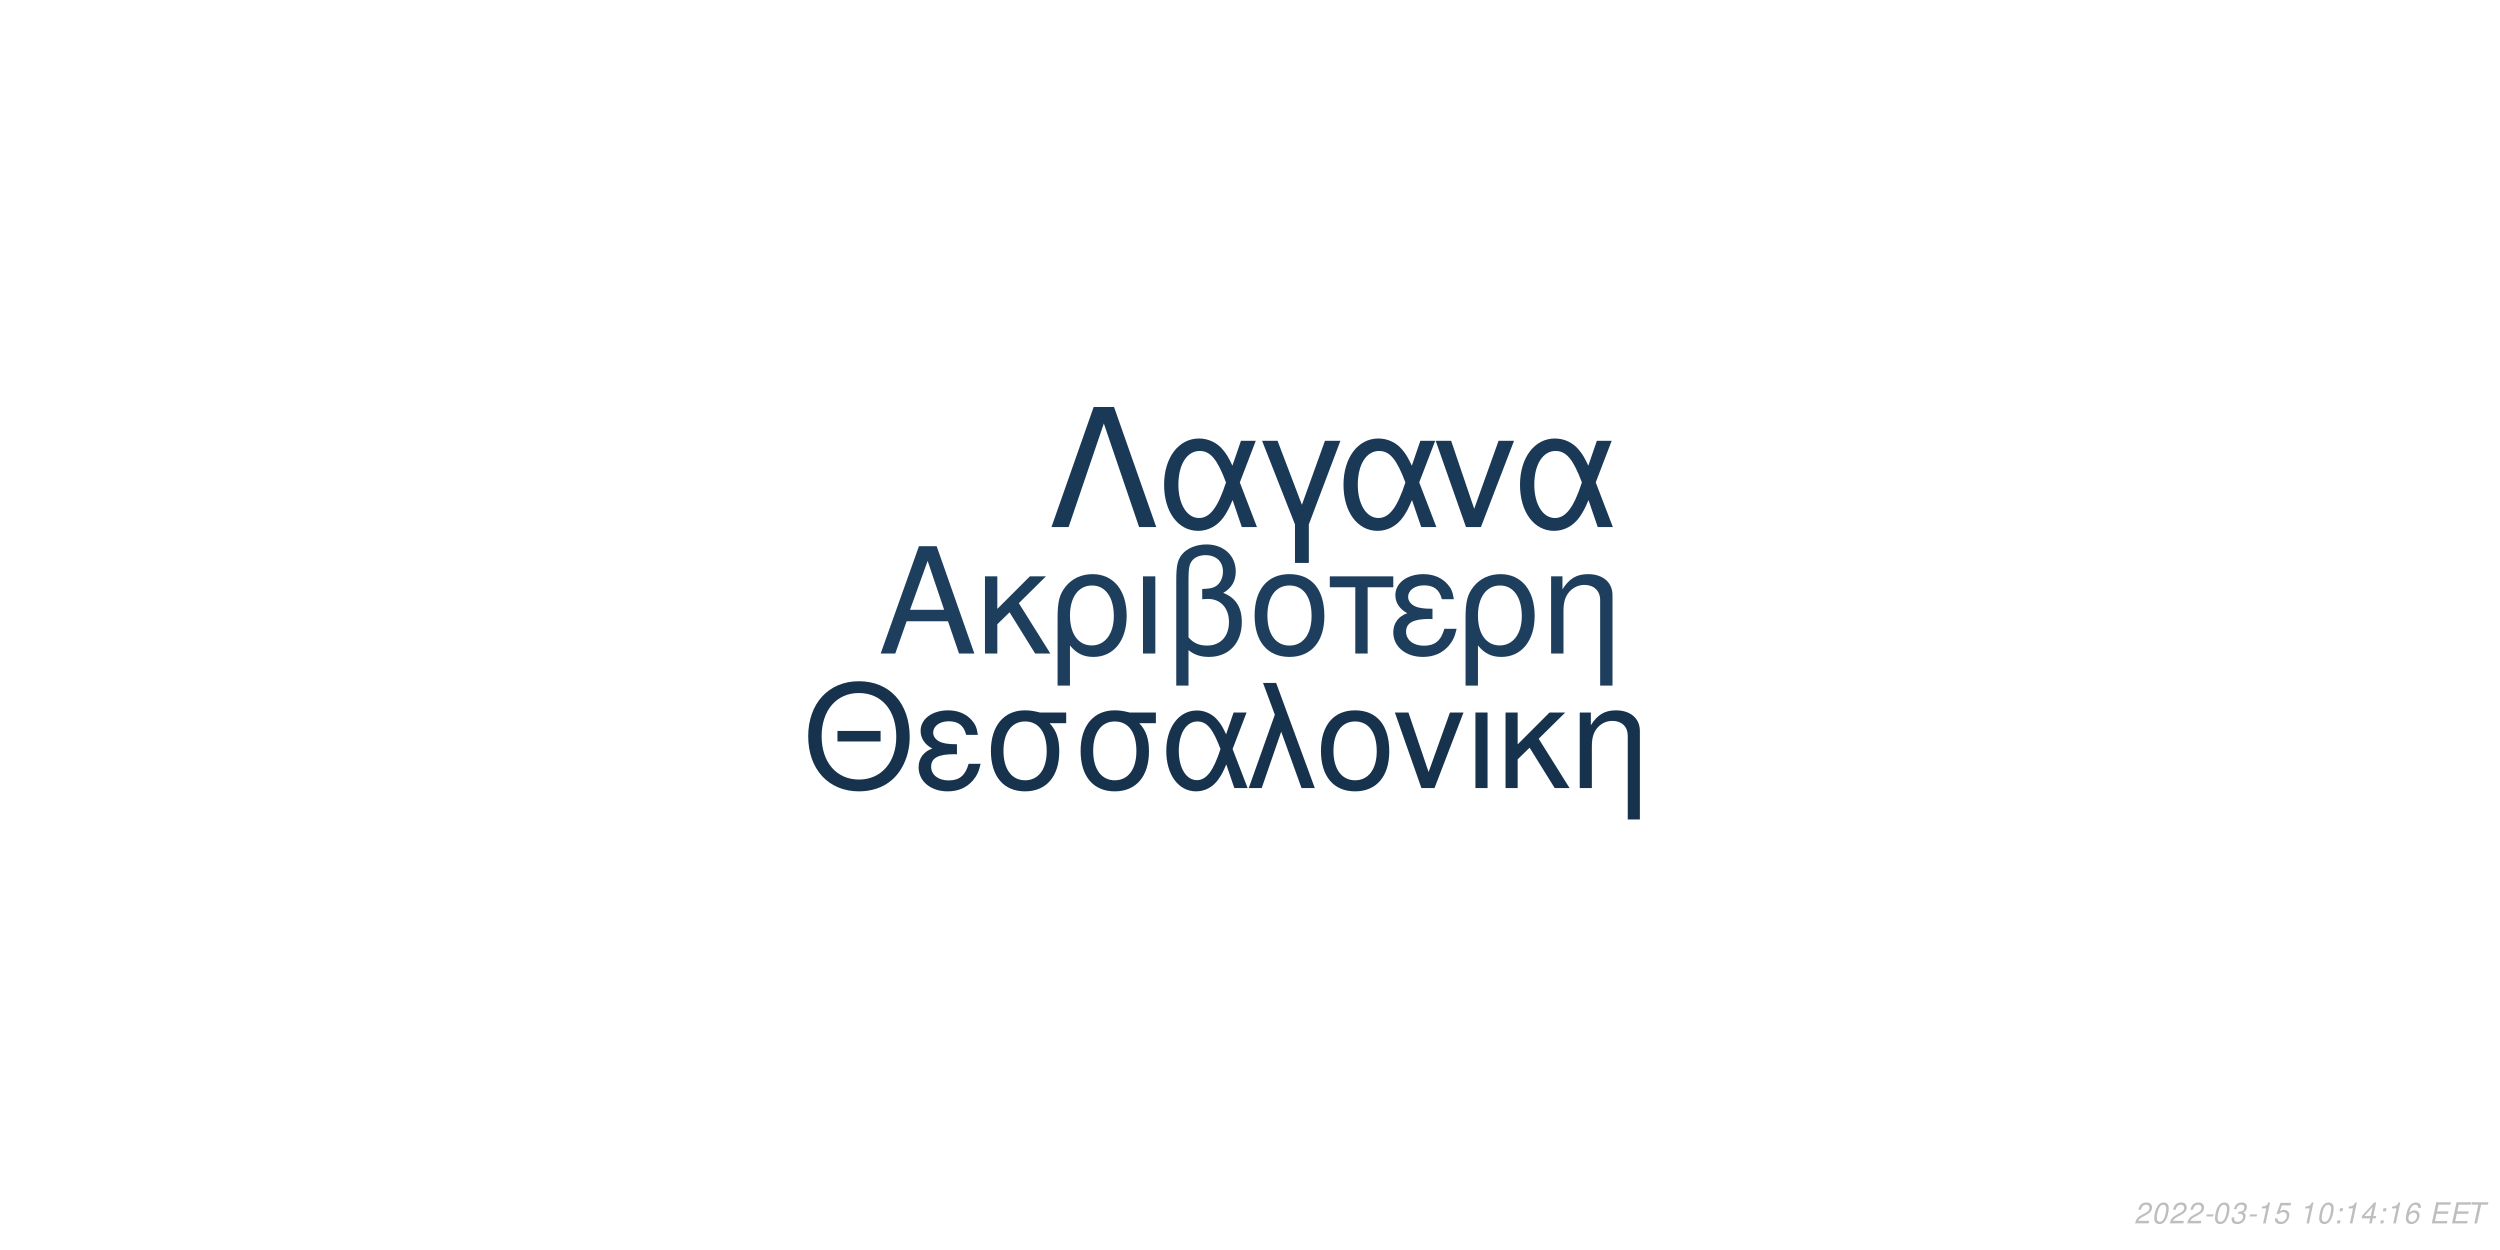
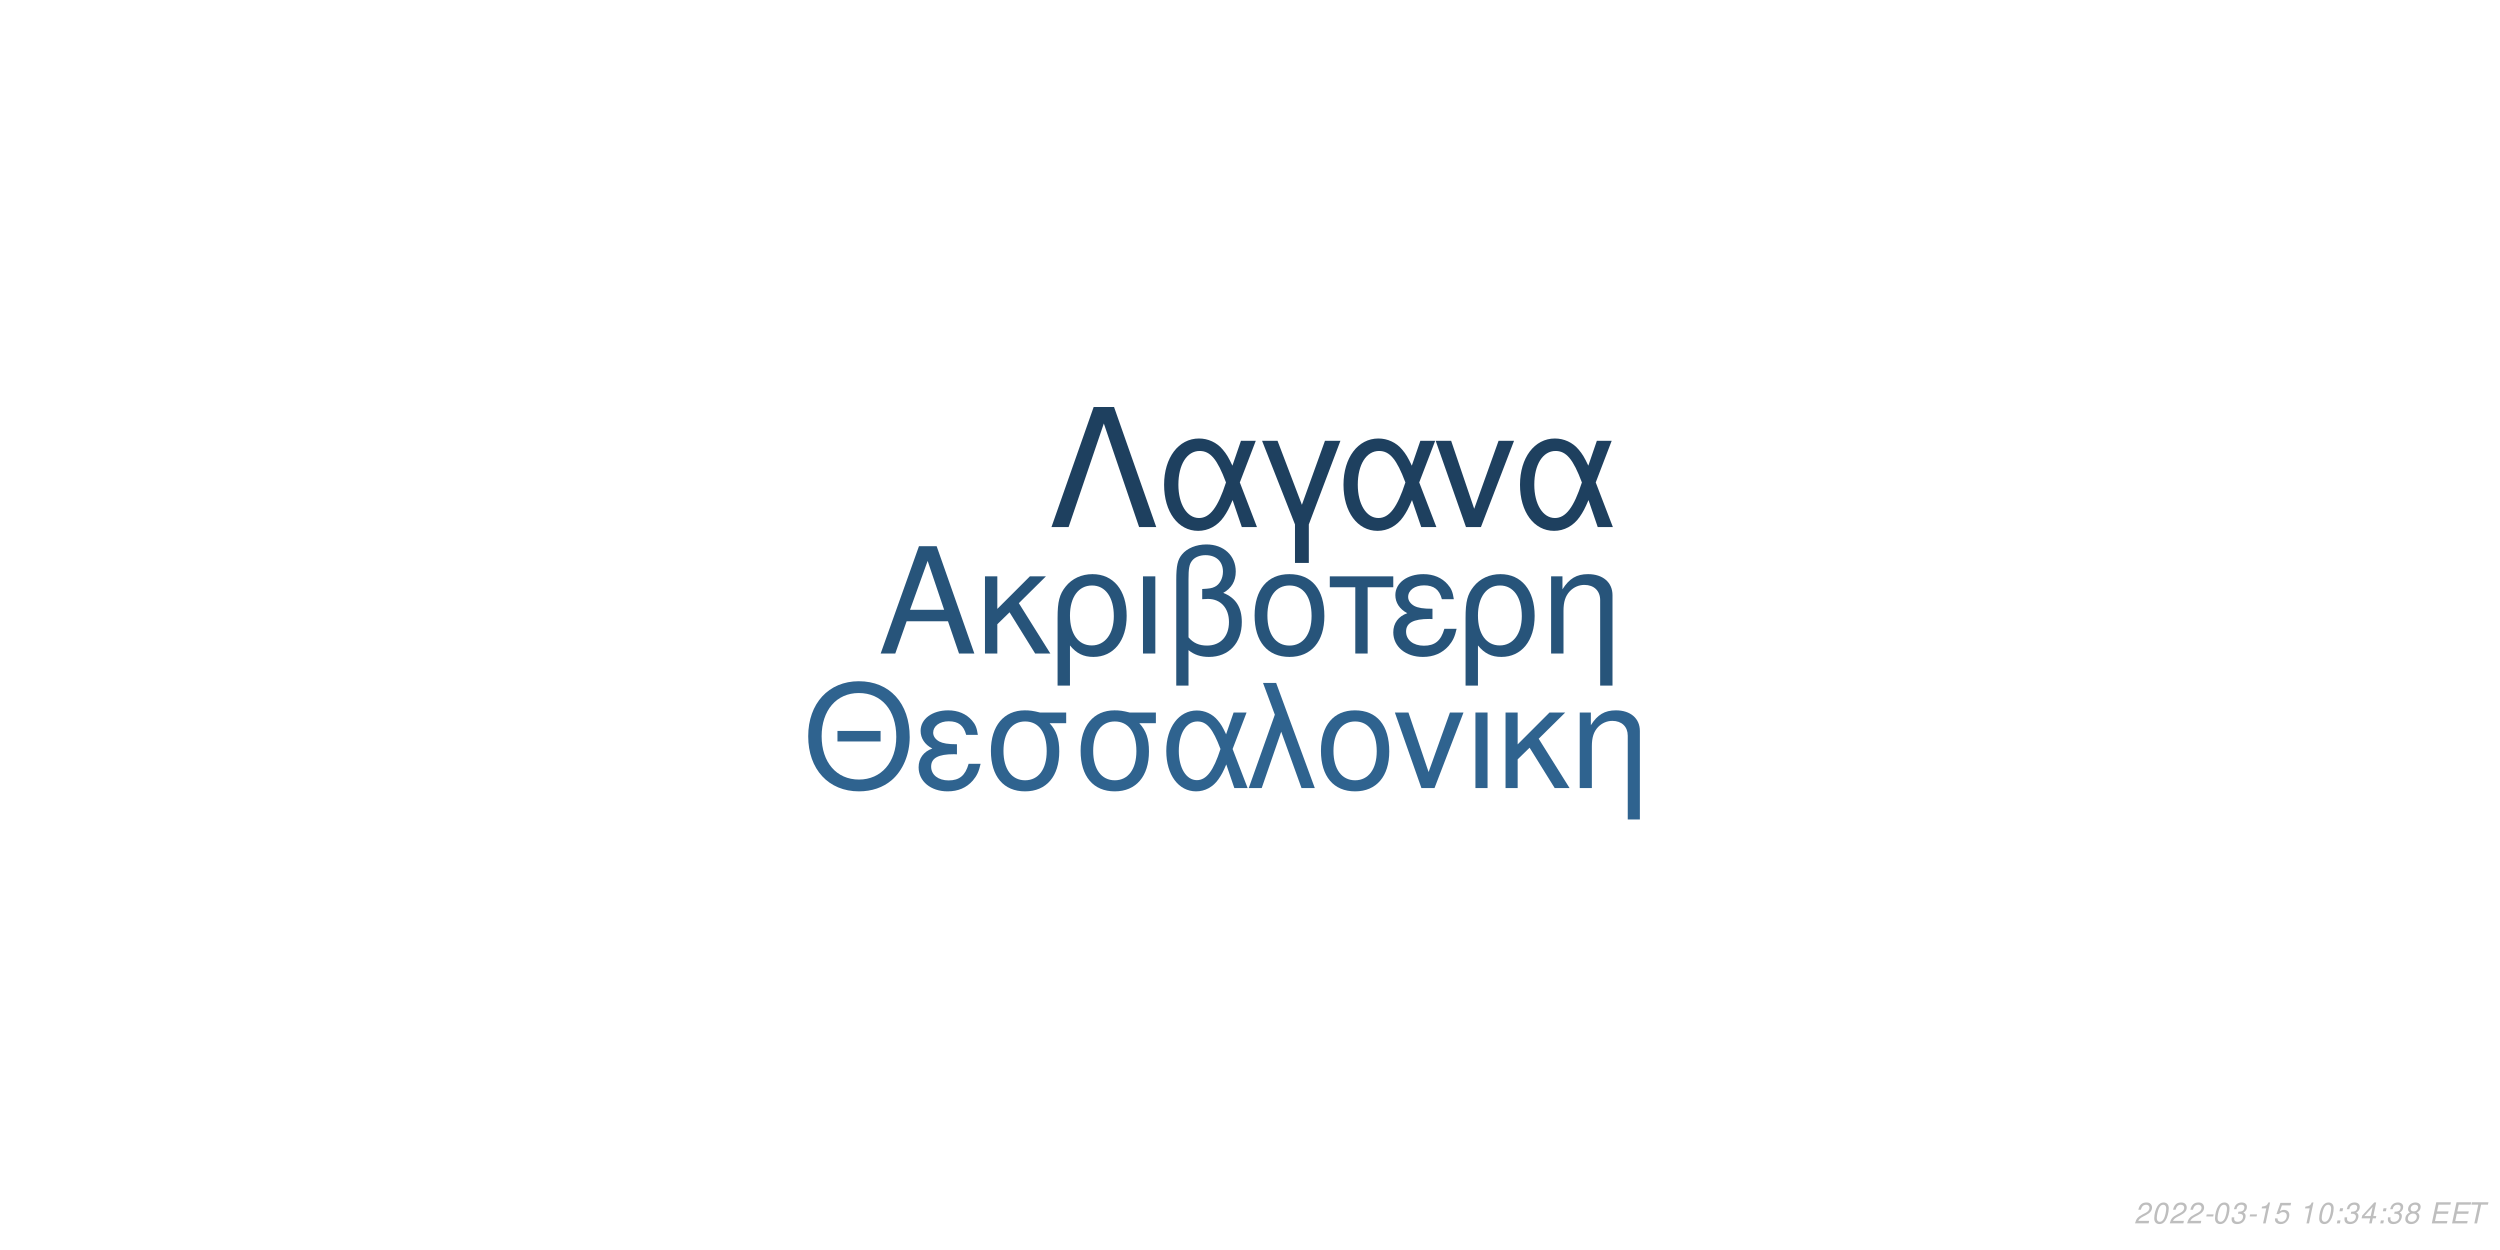
<svg xmlns="http://www.w3.org/2000/svg" xmlns:xlink="http://www.w3.org/1999/xlink" width="864pt" height="432pt" viewBox="0 0 864 432" version="1.1">
  <defs>
    <g>
      <symbol overflow="visible" id="glyph0-0">
        <path style="stroke:none;" d="" />
      </symbol>
      <symbol overflow="visible" id="glyph0-1">
        <path style="stroke:none;" d="M 24.125 -11.141 L 27.938 0 L 33.234 0 L 20.203 -37.094 L 14.094 -37.094 L 0.859 0 L 5.906 0 L 9.828 -11.141 Z M 22.797 -15.109 L 11 -15.109 L 17.094 -32.016 Z M 22.797 -15.109 " />
      </symbol>
      <symbol overflow="visible" id="glyph0-2">
        <path style="stroke:none;" d="M 7.172 -15.422 L 7.172 -26.672 L 2.906 -26.672 L 2.906 0 L 7.172 0 L 7.172 -10.125 L 11.406 -14.25 L 20.25 0 L 25.5 0 L 14.609 -17.406 L 23.969 -26.672 L 18.422 -26.672 Z M 7.172 -15.422 " />
      </symbol>
      <symbol overflow="visible" id="glyph0-3">
        <path style="stroke:none;" d="M 3 11.094 L 7.281 11.094 L 7.281 -2.797 C 9.516 -0.047 11.953 1.172 15.375 1.172 C 22.344 1.172 26.875 -4.422 26.875 -13.031 C 26.875 -21.891 22.297 -27.438 15.062 -27.438 C 11.297 -27.438 7.984 -25.906 5.797 -23.156 C 3.672 -20.516 3 -17.969 3 -12.359 Z M 14.906 -23.516 C 19.547 -23.516 22.438 -19.438 22.438 -12.922 C 22.438 -6.812 19.391 -2.797 14.812 -2.797 C 10.172 -2.797 7.281 -6.766 7.281 -13.125 C 7.281 -19.484 10.234 -23.516 14.906 -23.516 Z M 14.906 -23.516 " />
      </symbol>
      <symbol overflow="visible" id="glyph0-4">
        <path style="stroke:none;" d="M 3.516 0 L 7.781 0 L 7.781 -26.672 L 3.516 -26.672 Z M 3.516 0 " />
      </symbol>
      <symbol overflow="visible" id="glyph0-5">
        <path style="stroke:none;" d="M 4.016 11.094 L 8.25 11.094 L 8.25 -1.172 C 10.172 0.406 12.422 1.172 15.312 1.172 C 22.188 1.172 26.672 -3.609 26.672 -10.891 C 26.672 -15.984 24.578 -19.234 20.25 -20.969 C 23.109 -22.547 24.578 -25.031 24.578 -28.344 C 24.578 -33.844 20.406 -37.703 14.453 -37.703 C 10.938 -37.703 7.734 -36.391 6 -34.25 C 4.484 -32.422 4.016 -30.328 4.016 -25.391 Z M 8.25 -25.656 C 8.25 -29.359 8.5 -30.844 9.469 -32.062 C 10.375 -33.281 12.156 -34 14.094 -34 C 17.812 -34 20.156 -31.812 20.156 -28.297 C 20.156 -25.953 18.984 -23.812 17.297 -23.047 C 16.281 -22.547 15.469 -22.438 12.984 -22.297 L 12.984 -18.781 C 13.734 -18.828 14.344 -18.875 14.969 -18.875 C 19.344 -18.875 22.234 -15.719 22.234 -10.891 C 22.234 -5.906 19.281 -2.75 14.656 -2.75 C 11.953 -2.75 9.922 -3.609 8.25 -5.594 Z M 8.25 -25.656 " />
      </symbol>
      <symbol overflow="visible" id="glyph0-6">
        <path style="stroke:none;" d="M 14.094 -27.438 C 6.562 -27.438 2.094 -22.094 2.094 -13.125 C 2.094 -4.125 6.562 1.172 14.141 1.172 C 21.672 1.172 26.203 -4.172 26.203 -12.922 C 26.203 -22.188 21.828 -27.438 14.094 -27.438 Z M 14.141 -23.516 C 18.938 -23.516 21.781 -19.594 21.781 -12.984 C 21.781 -6.672 18.828 -2.75 14.141 -2.75 C 9.422 -2.75 6.516 -6.672 6.516 -13.125 C 6.516 -19.594 9.422 -23.516 14.141 -23.516 Z M 14.141 -23.516 " />
      </symbol>
      <symbol overflow="visible" id="glyph0-7">
        <path style="stroke:none;" d="M 7.891 0 L 12.156 0 L 12.156 -22.906 L 21.016 -22.906 L 21.016 -26.672 L -0.922 -26.672 L -0.922 -22.906 L 7.891 -22.906 Z M 7.891 0 " />
      </symbol>
      <symbol overflow="visible" id="glyph0-8">
        <path style="stroke:none;" d="M 14.562 -15.469 C 11.344 -15.469 9.562 -15.781 8.297 -16.438 C 6.922 -17.203 6.156 -18.328 6.156 -19.547 C 6.156 -21.891 8.453 -23.562 11.656 -23.562 C 15.062 -23.562 16.953 -22.094 17.812 -18.781 L 21.938 -18.781 C 21.578 -21.266 21.062 -22.5 19.797 -23.922 C 17.812 -26.203 14.906 -27.438 11.453 -27.438 C 5.797 -27.438 1.734 -24.375 1.734 -20.203 C 1.734 -17.609 3.156 -15.375 5.859 -13.938 C 2.797 -12.875 1.016 -10.484 1.016 -7.328 C 1.016 -2.391 5.297 1.172 11.25 1.172 C 14.969 1.172 17.906 -0.109 20.156 -2.641 C 21.578 -4.328 22.297 -5.797 22.906 -8.547 L 18.672 -8.547 C 17.5 -4.422 15.422 -2.703 11.609 -2.703 C 7.938 -2.703 5.438 -4.688 5.438 -7.578 C 5.438 -10.578 7.938 -11.953 13.484 -11.953 C 13.641 -11.953 14.094 -11.953 14.562 -11.906 Z M 14.562 -15.469 " />
      </symbol>
      <symbol overflow="visible" id="glyph0-9">
        <path style="stroke:none;" d="M 3.562 -26.672 L 3.562 0 L 7.844 0 L 7.844 -14.703 C 7.844 -17.906 8.5 -19.891 10.031 -21.531 C 11.406 -22.953 13.188 -23.719 15.062 -23.719 C 18.375 -23.719 20.516 -21.672 20.516 -18.469 L 20.516 11.094 L 24.781 11.094 L 24.781 -20.156 C 24.781 -24.578 21.469 -27.438 16.328 -27.438 C 12.359 -27.438 9.828 -25.906 7.484 -22.188 L 7.484 -26.672 Z M 3.562 -26.672 " />
      </symbol>
      <symbol overflow="visible" id="glyph1-0">
        <path style="stroke:none;" d="" />
      </symbol>
      <symbol overflow="visible" id="glyph1-1">
        <path style="stroke:none;" d="M 26.859 -19.734 L 11.953 -19.734 L 11.953 -16.094 L 26.859 -16.094 Z M 19.328 -36.922 C 8.922 -36.922 1.844 -29.25 1.844 -17.891 C 1.844 -6.484 8.875 1.141 19.391 1.141 C 23.812 1.141 27.703 -0.203 30.641 -2.688 C 34.578 -6.031 36.922 -11.656 36.922 -17.594 C 36.922 -29.297 30 -36.922 19.328 -36.922 Z M 19.328 -32.844 C 27.203 -32.844 32.281 -26.906 32.281 -17.688 C 32.281 -8.922 27.062 -2.938 19.391 -2.938 C 11.609 -2.938 6.484 -8.922 6.484 -17.891 C 6.484 -26.859 11.609 -32.844 19.328 -32.844 Z M 19.328 -32.844 " />
      </symbol>
      <symbol overflow="visible" id="glyph1-2">
        <path style="stroke:none;" d="M 14.25 -15.141 C 11.109 -15.141 9.375 -15.453 8.125 -16.094 C 6.781 -16.844 6.031 -17.938 6.031 -19.141 C 6.031 -21.422 8.266 -23.078 11.406 -23.078 C 14.75 -23.078 16.594 -21.625 17.438 -18.391 L 21.469 -18.391 C 21.125 -20.828 20.625 -22.031 19.391 -23.422 C 17.438 -25.656 14.594 -26.859 11.219 -26.859 C 5.688 -26.859 1.688 -23.875 1.688 -19.781 C 1.688 -17.234 3.094 -15.047 5.734 -13.656 C 2.734 -12.609 1 -10.266 1 -7.172 C 1 -2.344 5.188 1.141 11.016 1.141 C 14.656 1.141 17.547 -0.094 19.734 -2.594 C 21.125 -4.234 21.828 -5.688 22.422 -8.375 L 18.281 -8.375 C 17.141 -4.328 15.094 -2.641 11.359 -2.641 C 7.766 -2.641 5.328 -4.578 5.328 -7.422 C 5.328 -10.359 7.766 -11.703 13.203 -11.703 C 13.359 -11.703 13.797 -11.703 14.25 -11.656 Z M 14.25 -15.141 " />
      </symbol>
      <symbol overflow="visible" id="glyph1-3">
        <path style="stroke:none;" d="M 29 -26.109 L 19.938 -26.109 C 17.594 -26.703 16.438 -26.859 14.703 -26.859 C 7.469 -26.859 2.984 -21.469 2.984 -12.859 C 2.984 -4.031 7.375 1.141 14.797 1.141 C 22.172 1.141 26.609 -4.078 26.609 -12.656 C 26.609 -17.047 25.656 -19.828 23.266 -22.422 L 29 -22.422 Z M 14.797 -23.016 C 19.531 -23.016 22.266 -19.234 22.266 -12.75 C 22.266 -6.531 19.438 -2.688 14.797 -2.688 C 10.172 -2.688 7.328 -6.531 7.328 -12.859 C 7.328 -19.188 10.172 -23.016 14.797 -23.016 Z M 14.797 -23.016 " />
      </symbol>
      <symbol overflow="visible" id="glyph1-4">
        <path style="stroke:none;" d="M 29.344 -26.109 L 24.859 -26.109 L 22.266 -18.578 C 21.125 -21.031 20.484 -22.125 19.328 -23.469 C 17.547 -25.609 14.906 -26.812 12.156 -26.812 C 5.984 -26.812 1.594 -20.984 1.594 -12.812 C 1.594 -4.578 5.828 1.141 11.906 1.141 C 14.953 1.141 17.734 -0.344 19.625 -3.047 C 20.672 -4.531 21.281 -5.688 22.328 -8.172 L 25.109 0 L 29.703 0 L 24.516 -13.5 Z M 20.328 -13.5 C 17.891 -5.922 15.453 -2.734 12.156 -2.734 C 8.516 -2.734 5.922 -6.922 5.922 -12.812 C 5.922 -18.938 8.516 -23.016 12.359 -23.016 C 15.594 -23.016 17.688 -20.531 20.328 -13.5 Z M 20.328 -13.5 " />
      </symbol>
      <symbol overflow="visible" id="glyph1-5">
        <path style="stroke:none;" d="M 1.094 0 L 5.578 0 L 12.312 -19.484 L 19.328 0 L 23.922 0 L 10.562 -36.328 L 6.031 -36.328 L 10.109 -25.359 Z M 1.094 0 " />
      </symbol>
      <symbol overflow="visible" id="glyph1-6">
        <path style="stroke:none;" d="M 13.797 -26.859 C 6.422 -26.859 2.047 -21.625 2.047 -12.859 C 2.047 -4.031 6.422 1.141 13.859 1.141 C 21.234 1.141 25.656 -4.078 25.656 -12.656 C 25.656 -21.719 21.375 -26.859 13.797 -26.859 Z M 13.859 -23.016 C 18.531 -23.016 21.328 -19.188 21.328 -12.703 C 21.328 -6.531 18.438 -2.688 13.859 -2.688 C 9.219 -2.688 6.375 -6.531 6.375 -12.859 C 6.375 -19.188 9.219 -23.016 13.859 -23.016 Z M 13.859 -23.016 " />
      </symbol>
      <symbol overflow="visible" id="glyph1-7">
        <path style="stroke:none;" d="M 14.297 0 L 24.312 -26.109 L 19.625 -26.109 L 12.25 -5.531 L 5.281 -26.109 L 0.594 -26.109 L 9.766 0 Z M 14.297 0 " />
      </symbol>
      <symbol overflow="visible" id="glyph1-8">
        <path style="stroke:none;" d="M 3.438 0 L 7.625 0 L 7.625 -26.109 L 3.438 -26.109 Z M 3.438 0 " />
      </symbol>
      <symbol overflow="visible" id="glyph1-9">
        <path style="stroke:none;" d="M 7.031 -15.094 L 7.031 -26.109 L 2.844 -26.109 L 2.844 0 L 7.031 0 L 7.031 -9.922 L 11.156 -13.953 L 19.828 0 L 24.969 0 L 14.297 -17.047 L 23.469 -26.109 L 18.031 -26.109 Z M 7.031 -15.094 " />
      </symbol>
      <symbol overflow="visible" id="glyph1-10">
        <path style="stroke:none;" d="M 3.484 -26.109 L 3.484 0 L 7.672 0 L 7.672 -14.406 C 7.672 -17.547 8.328 -19.484 9.812 -21.078 C 11.156 -22.469 12.906 -23.219 14.75 -23.219 C 17.984 -23.219 20.078 -21.234 20.078 -18.094 L 20.078 10.859 L 24.266 10.859 L 24.266 -19.734 C 24.266 -24.062 21.031 -26.859 16 -26.859 C 12.109 -26.859 9.609 -25.359 7.328 -21.719 L 7.328 -26.109 Z M 3.484 -26.109 " />
      </symbol>
      <symbol overflow="visible" id="glyph2-0">
        <path style="stroke:none;" d="" />
      </symbol>
      <symbol overflow="visible" id="glyph2-1">
        <path style="stroke:none;" d="M 22.531 -41.484 L 15.484 -41.484 L 0.906 0 L 6.828 0 L 19 -35.797 L 31.188 0 L 37.109 0 Z M 22.531 -41.484 " />
      </symbol>
      <symbol overflow="visible" id="glyph2-2">
        <path style="stroke:none;" d="M 33.516 -29.812 L 28.391 -29.812 L 25.438 -21.219 C 24.125 -24.016 23.391 -25.266 22.078 -26.797 C 20.031 -29.25 17.016 -30.609 13.891 -30.609 C 6.828 -30.609 1.828 -23.953 1.828 -14.625 C 1.828 -5.234 6.656 1.312 13.594 1.312 C 17.078 1.312 20.266 -0.391 22.422 -3.469 C 23.609 -5.172 24.297 -6.484 25.5 -9.328 L 28.688 0 L 33.922 0 L 28 -15.422 Z M 23.219 -15.422 C 20.422 -6.766 17.641 -3.125 13.891 -3.125 C 9.734 -3.125 6.766 -7.906 6.766 -14.625 C 6.766 -21.625 9.734 -26.297 14.109 -26.297 C 17.812 -26.297 20.203 -23.453 23.219 -15.422 Z M 23.219 -15.422 " />
      </symbol>
      <symbol overflow="visible" id="glyph2-3">
        <path style="stroke:none;" d="M 12.062 12.406 L 16.844 12.406 L 16.844 -0.906 L 27.766 -29.812 L 22.422 -29.812 L 14.453 -7.688 L 6.031 -29.812 L 0.688 -29.812 L 12.062 -0.906 Z M 12.062 12.406 " />
      </symbol>
      <symbol overflow="visible" id="glyph2-4">
        <path style="stroke:none;" d="M 16.328 0 L 27.766 -29.812 L 22.422 -29.812 L 14 -6.312 L 6.031 -29.812 L 0.688 -29.812 L 11.156 0 Z M 16.328 0 " />
      </symbol>
      <symbol overflow="visible" id="glyph3-0">
        <path style="stroke:none;" d="" />
      </symbol>
      <symbol overflow="visible" id="glyph3-1">
        <path style="stroke:none;" d="M 5.234 -0.875 L 1.469 -0.875 C 1.641 -1.375 2.203 -1.891 3.109 -2.344 L 4.234 -2.938 C 5.562 -3.625 6.219 -4.469 6.219 -5.484 C 6.219 -5.938 6.062 -6.359 5.797 -6.656 C 5.469 -7.047 4.984 -7.234 4.312 -7.234 C 2.766 -7.234 1.891 -6.453 1.484 -4.734 L 2.375 -4.734 C 2.484 -5.188 2.609 -5.484 2.797 -5.75 C 3.094 -6.203 3.609 -6.453 4.188 -6.453 C 4.891 -6.453 5.344 -6.031 5.344 -5.375 C 5.344 -4.703 4.859 -4.094 4.016 -3.656 L 2.984 -3.125 C 1.234 -2.188 0.797 -1.656 0.344 -0.016 L 5.047 -0.016 Z M 5.234 -0.875 " />
      </symbol>
      <symbol overflow="visible" id="glyph3-2">
        <path style="stroke:none;" d="M 4.203 -7.234 C 3.375 -7.234 2.688 -6.812 2.125 -5.984 C 1.484 -5.047 0.984 -3.188 0.984 -1.734 C 0.984 -1.109 1.172 -0.562 1.484 -0.266 C 1.797 0.047 2.281 0.234 2.766 0.234 C 3.625 0.234 4.281 -0.156 4.859 -1.016 C 5.516 -1.953 6 -3.797 6 -5.266 C 6 -6.5 5.328 -7.234 4.203 -7.234 Z M 4.094 -6.453 C 4.734 -6.453 5.125 -5.984 5.125 -5.156 C 5.125 -4.203 4.781 -2.625 4.406 -1.812 C 3.984 -0.938 3.516 -0.547 2.875 -0.547 C 2.25 -0.547 1.875 -1.031 1.875 -1.828 C 1.875 -2.797 2.203 -4.344 2.594 -5.203 C 2.984 -6.047 3.453 -6.453 4.094 -6.453 Z M 4.094 -6.453 " />
      </symbol>
      <symbol overflow="visible" id="glyph3-3">
        <path style="stroke:none;" d="M 3.516 -3.125 L 1.125 -3.125 L 0.969 -2.406 L 3.359 -2.406 Z M 3.516 -3.125 " />
      </symbol>
      <symbol overflow="visible" id="glyph3-4">
        <path style="stroke:none;" d="M 2.922 -3.312 C 3.125 -3.344 3.234 -3.344 3.375 -3.344 C 4.203 -3.344 4.688 -3 4.688 -2.406 C 4.688 -1.312 3.906 -0.547 2.781 -0.547 C 2.047 -0.547 1.594 -0.938 1.594 -1.562 C 1.594 -1.719 1.609 -1.844 1.656 -2.094 L 0.766 -2.094 C 0.734 -1.797 0.719 -1.641 0.719 -1.469 C 0.719 -0.375 1.406 0.234 2.641 0.234 C 3.547 0.234 4.297 -0.078 4.812 -0.656 C 5.266 -1.156 5.562 -1.875 5.562 -2.547 C 5.562 -3.125 5.344 -3.453 4.797 -3.734 C 5.641 -4.234 6.016 -4.844 6.016 -5.734 C 6.016 -6.656 5.312 -7.234 4.203 -7.234 C 3.375 -7.234 2.672 -6.938 2.188 -6.375 C 1.891 -6.031 1.703 -5.641 1.516 -4.906 L 2.391 -4.906 C 2.5 -5.359 2.594 -5.594 2.734 -5.812 C 3.047 -6.234 3.516 -6.453 4.078 -6.453 C 4.734 -6.453 5.141 -6.125 5.141 -5.578 C 5.141 -5.188 5.016 -4.797 4.797 -4.547 C 4.516 -4.234 4 -4.062 3.266 -4.062 L 3.078 -4.062 Z M 2.922 -3.312 " />
      </symbol>
      <symbol overflow="visible" id="glyph3-5">
        <path style="stroke:none;" d="M 3.703 -5.188 L 2.594 0 L 3.469 0 L 5.016 -7.234 L 4.438 -7.234 C 3.906 -6.156 3.688 -6.016 2.234 -5.812 L 2.109 -5.188 Z M 3.703 -5.188 " />
      </symbol>
      <symbol overflow="visible" id="glyph3-6">
        <path style="stroke:none;" d="M 6.297 -7.094 L 2.594 -7.094 L 1.234 -3.234 L 2.047 -3.234 C 2.656 -3.766 2.938 -3.906 3.531 -3.906 C 4.328 -3.906 4.797 -3.453 4.797 -2.688 C 4.797 -1.438 3.969 -0.547 2.828 -0.547 C 2.031 -0.547 1.609 -0.938 1.578 -1.734 L 0.703 -1.734 L 0.703 -1.516 C 0.703 -0.938 0.844 -0.547 1.188 -0.266 C 1.562 0.062 2.078 0.234 2.703 0.234 C 3.656 0.234 4.391 -0.156 4.984 -0.922 C 5.422 -1.5 5.672 -2.234 5.672 -2.953 C 5.672 -4 4.938 -4.672 3.812 -4.672 C 3.328 -4.672 2.906 -4.547 2.406 -4.234 L 3.109 -6.219 L 6.109 -6.219 Z M 6.297 -7.094 " />
      </symbol>
      <symbol overflow="visible" id="glyph3-7">
        <path style="stroke:none;" d="" />
      </symbol>
      <symbol overflow="visible" id="glyph3-8">
        <path style="stroke:none;" d="M 2.359 -1.031 L 1.312 -1.031 L 1.094 0 L 2.141 0 Z M 3.266 -5.234 L 2.219 -5.234 L 2 -4.203 L 3.047 -4.203 Z M 3.266 -5.234 " />
      </symbol>
      <symbol overflow="visible" id="glyph3-9">
        <path style="stroke:none;" d="M 3.625 -1.75 L 3.266 0 L 4.141 0 L 4.516 -1.75 L 5.562 -1.75 L 5.734 -2.531 L 4.688 -2.531 L 5.688 -7.234 L 5.016 -7.234 L 0.844 -2.672 L 0.641 -1.75 Z M 3.797 -2.531 L 1.594 -2.531 L 4.469 -5.703 Z M 3.797 -2.531 " />
      </symbol>
      <symbol overflow="visible" id="glyph3-10">
-         <path style="stroke:none;" d="M 6.125 -5.344 L 6.141 -5.625 C 6.141 -6.609 5.453 -7.234 4.391 -7.234 C 3.438 -7.234 2.641 -6.719 2.016 -5.703 C 1.422 -4.781 0.938 -2.953 0.938 -1.688 C 0.938 -0.516 1.688 0.234 2.859 0.234 C 3.703 0.234 4.438 -0.156 5 -0.875 C 5.406 -1.422 5.672 -2.156 5.672 -2.766 C 5.672 -3.812 4.969 -4.5 3.906 -4.5 C 3.234 -4.5 2.672 -4.234 2.094 -3.625 C 2.406 -5.375 3.234 -6.453 4.25 -6.453 C 4.703 -6.453 5.062 -6.234 5.172 -5.844 C 5.203 -5.719 5.234 -5.578 5.25 -5.344 Z M 3.656 -3.734 C 4.344 -3.734 4.797 -3.281 4.797 -2.625 C 4.797 -1.469 3.984 -0.547 2.984 -0.547 C 2.297 -0.547 1.812 -1.047 1.812 -1.766 C 1.812 -2.859 2.625 -3.734 3.656 -3.734 Z M 3.656 -3.734 " />
+         <path style="stroke:none;" d="M 4.766 -3.797 C 5.078 -3.969 5.234 -4.078 5.438 -4.234 C 5.812 -4.594 6.062 -5.172 6.062 -5.734 C 6.062 -6.625 5.344 -7.234 4.266 -7.234 C 2.812 -7.234 1.703 -6.219 1.703 -4.875 C 1.703 -4.406 1.875 -4.125 2.359 -3.812 C 1.297 -3.312 0.75 -2.516 0.75 -1.469 C 0.75 -0.438 1.547 0.234 2.812 0.234 C 3.656 0.234 4.359 -0.094 4.938 -0.734 C 5.359 -1.234 5.609 -1.859 5.609 -2.438 C 5.609 -3.047 5.312 -3.516 4.766 -3.797 Z M 4.109 -6.453 C 4.797 -6.453 5.188 -6.125 5.188 -5.578 C 5.188 -5.266 5.062 -4.922 4.859 -4.672 C 4.562 -4.312 4.188 -4.156 3.656 -4.156 C 2.984 -4.156 2.594 -4.453 2.594 -4.984 C 2.594 -5.859 3.203 -6.453 4.109 -6.453 Z M 3.453 -3.406 C 4.234 -3.406 4.734 -2.984 4.734 -2.312 C 4.734 -1.312 3.922 -0.547 2.875 -0.547 C 2.125 -0.547 1.625 -0.969 1.625 -1.625 C 1.625 -2.609 2.438 -3.406 3.453 -3.406 Z M 3.453 -3.406 " />
      </symbol>
      <symbol overflow="visible" id="glyph3-11">
        <path style="stroke:none;" d="M 2.547 -3.312 L 6.5 -3.312 L 6.688 -4.141 L 2.719 -4.141 L 3.219 -6.469 L 7.344 -6.469 L 7.516 -7.297 L 2.453 -7.297 L 0.906 0 L 6.125 0 L 6.297 -0.812 L 2.016 -0.812 Z M 2.547 -3.312 " />
      </symbol>
      <symbol overflow="visible" id="glyph3-12">
        <path style="stroke:none;" d="M 4.938 -6.469 L 7.312 -6.469 L 7.484 -7.297 L 1.75 -7.297 L 1.578 -6.469 L 3.984 -6.469 L 2.609 0 L 3.547 0 Z M 4.938 -6.469 " />
      </symbol>
    </g>
  </defs>
  <g id="surface1">
    <rect x="0" y="0" width="864" height="432" style="fill:rgb(100%,100%,100%);fill-opacity:1;stroke:none;" />
-     <g style="fill:rgb(11.373%,24.314%,36.471%);fill-opacity:1;">
+     <g style="fill:rgb(15.294%,32.941%,47.843%);fill-opacity:1;">
      <use xlink:href="#glyph0-1" x="303.5" y="225.861" />
      <use xlink:href="#glyph0-2" x="337.5" y="225.861" />
      <use xlink:href="#glyph0-3" x="362.5" y="225.861" />
      <use xlink:href="#glyph0-4" x="391.5" y="225.861" />
      <use xlink:href="#glyph0-5" x="402.5" y="225.861" />
      <use xlink:href="#glyph0-6" x="431.5" y="225.861" />
      <use xlink:href="#glyph0-7" x="460.5" y="225.861" />
      <use xlink:href="#glyph0-8" x="480.5" y="225.861" />
      <use xlink:href="#glyph0-3" x="503.5" y="225.861" />
      <use xlink:href="#glyph0-9" x="532.5" y="225.861" />
    </g>
-     <g style="fill:rgb(9.02%,19.608%,30.196%);fill-opacity:1;">
+     <g style="fill:rgb(18.431%,38.824%,56.078%);fill-opacity:1;">
      <use xlink:href="#glyph1-1" x="277.473" y="272.354" />
      <use xlink:href="#glyph1-2" x="316.473" y="272.354" />
      <use xlink:href="#glyph1-3" x="339.473" y="272.354" />
      <use xlink:href="#glyph1-3" x="370.473" y="272.354" />
      <use xlink:href="#glyph1-4" x="401.473" y="272.354" />
      <use xlink:href="#glyph1-5" x="430.473" y="272.354" />
      <use xlink:href="#glyph1-6" x="454.473" y="272.354" />
      <use xlink:href="#glyph1-7" x="481.473" y="272.354" />
      <use xlink:href="#glyph1-8" x="506.473" y="272.354" />
      <use xlink:href="#glyph1-9" x="517.473" y="272.354" />
      <use xlink:href="#glyph1-10" x="542.473" y="272.354" />
    </g>
-     <g style="fill:rgb(10.196%,22.353%,33.725%);fill-opacity:1;">
+     <g style="fill:rgb(11.765%,25.098%,37.255%);fill-opacity:1;">
      <use xlink:href="#glyph2-1" x="362.484" y="182.152" />
      <use xlink:href="#glyph2-2" x="400.484" y="182.152" />
      <use xlink:href="#glyph2-3" x="435.484" y="182.152" />
      <use xlink:href="#glyph2-2" x="462.484" y="182.152" />
      <use xlink:href="#glyph2-4" x="495.484" y="182.152" />
      <use xlink:href="#glyph2-2" x="523.484" y="182.152" />
    </g>
    <g style="fill:rgb(74.51%,74.51%,74.51%);fill-opacity:1;">
      <use xlink:href="#glyph3-1" x="737.52" y="422.81" />
      <use xlink:href="#glyph3-2" x="743.52" y="422.81" />
      <use xlink:href="#glyph3-1" x="749.52" y="422.81" />
      <use xlink:href="#glyph3-1" x="755.52" y="422.81" />
      <use xlink:href="#glyph3-3" x="761.52" y="422.81" />
      <use xlink:href="#glyph3-2" x="764.52" y="422.81" />
      <use xlink:href="#glyph3-4" x="770.52" y="422.81" />
      <use xlink:href="#glyph3-3" x="776.52" y="422.81" />
      <use xlink:href="#glyph3-5" x="779.52" y="422.81" />
      <use xlink:href="#glyph3-6" x="785.52" y="422.81" />
      <use xlink:href="#glyph3-7" x="791.52" y="422.81" />
      <use xlink:href="#glyph3-5" x="794.52" y="422.81" />
      <use xlink:href="#glyph3-2" x="800.52" y="422.81" />
      <use xlink:href="#glyph3-8" x="806.52" y="422.81" />
-       <use xlink:href="#glyph3-5" x="809.52" y="422.81" />
+       <use xlink:href="#glyph3-4" x="809.52" y="422.81" />
      <use xlink:href="#glyph3-9" x="815.52" y="422.81" />
      <use xlink:href="#glyph3-8" x="821.52" y="422.81" />
-       <use xlink:href="#glyph3-5" x="824.52" y="422.81" />
+       <use xlink:href="#glyph3-4" x="824.52" y="422.81" />
      <use xlink:href="#glyph3-10" x="830.52" y="422.81" />
      <use xlink:href="#glyph3-7" x="836.52" y="422.81" />
      <use xlink:href="#glyph3-11" x="839.52" y="422.81" />
      <use xlink:href="#glyph3-11" x="846.52" y="422.81" />
      <use xlink:href="#glyph3-12" x="852.52" y="422.81" />
    </g>
  </g>
</svg>
